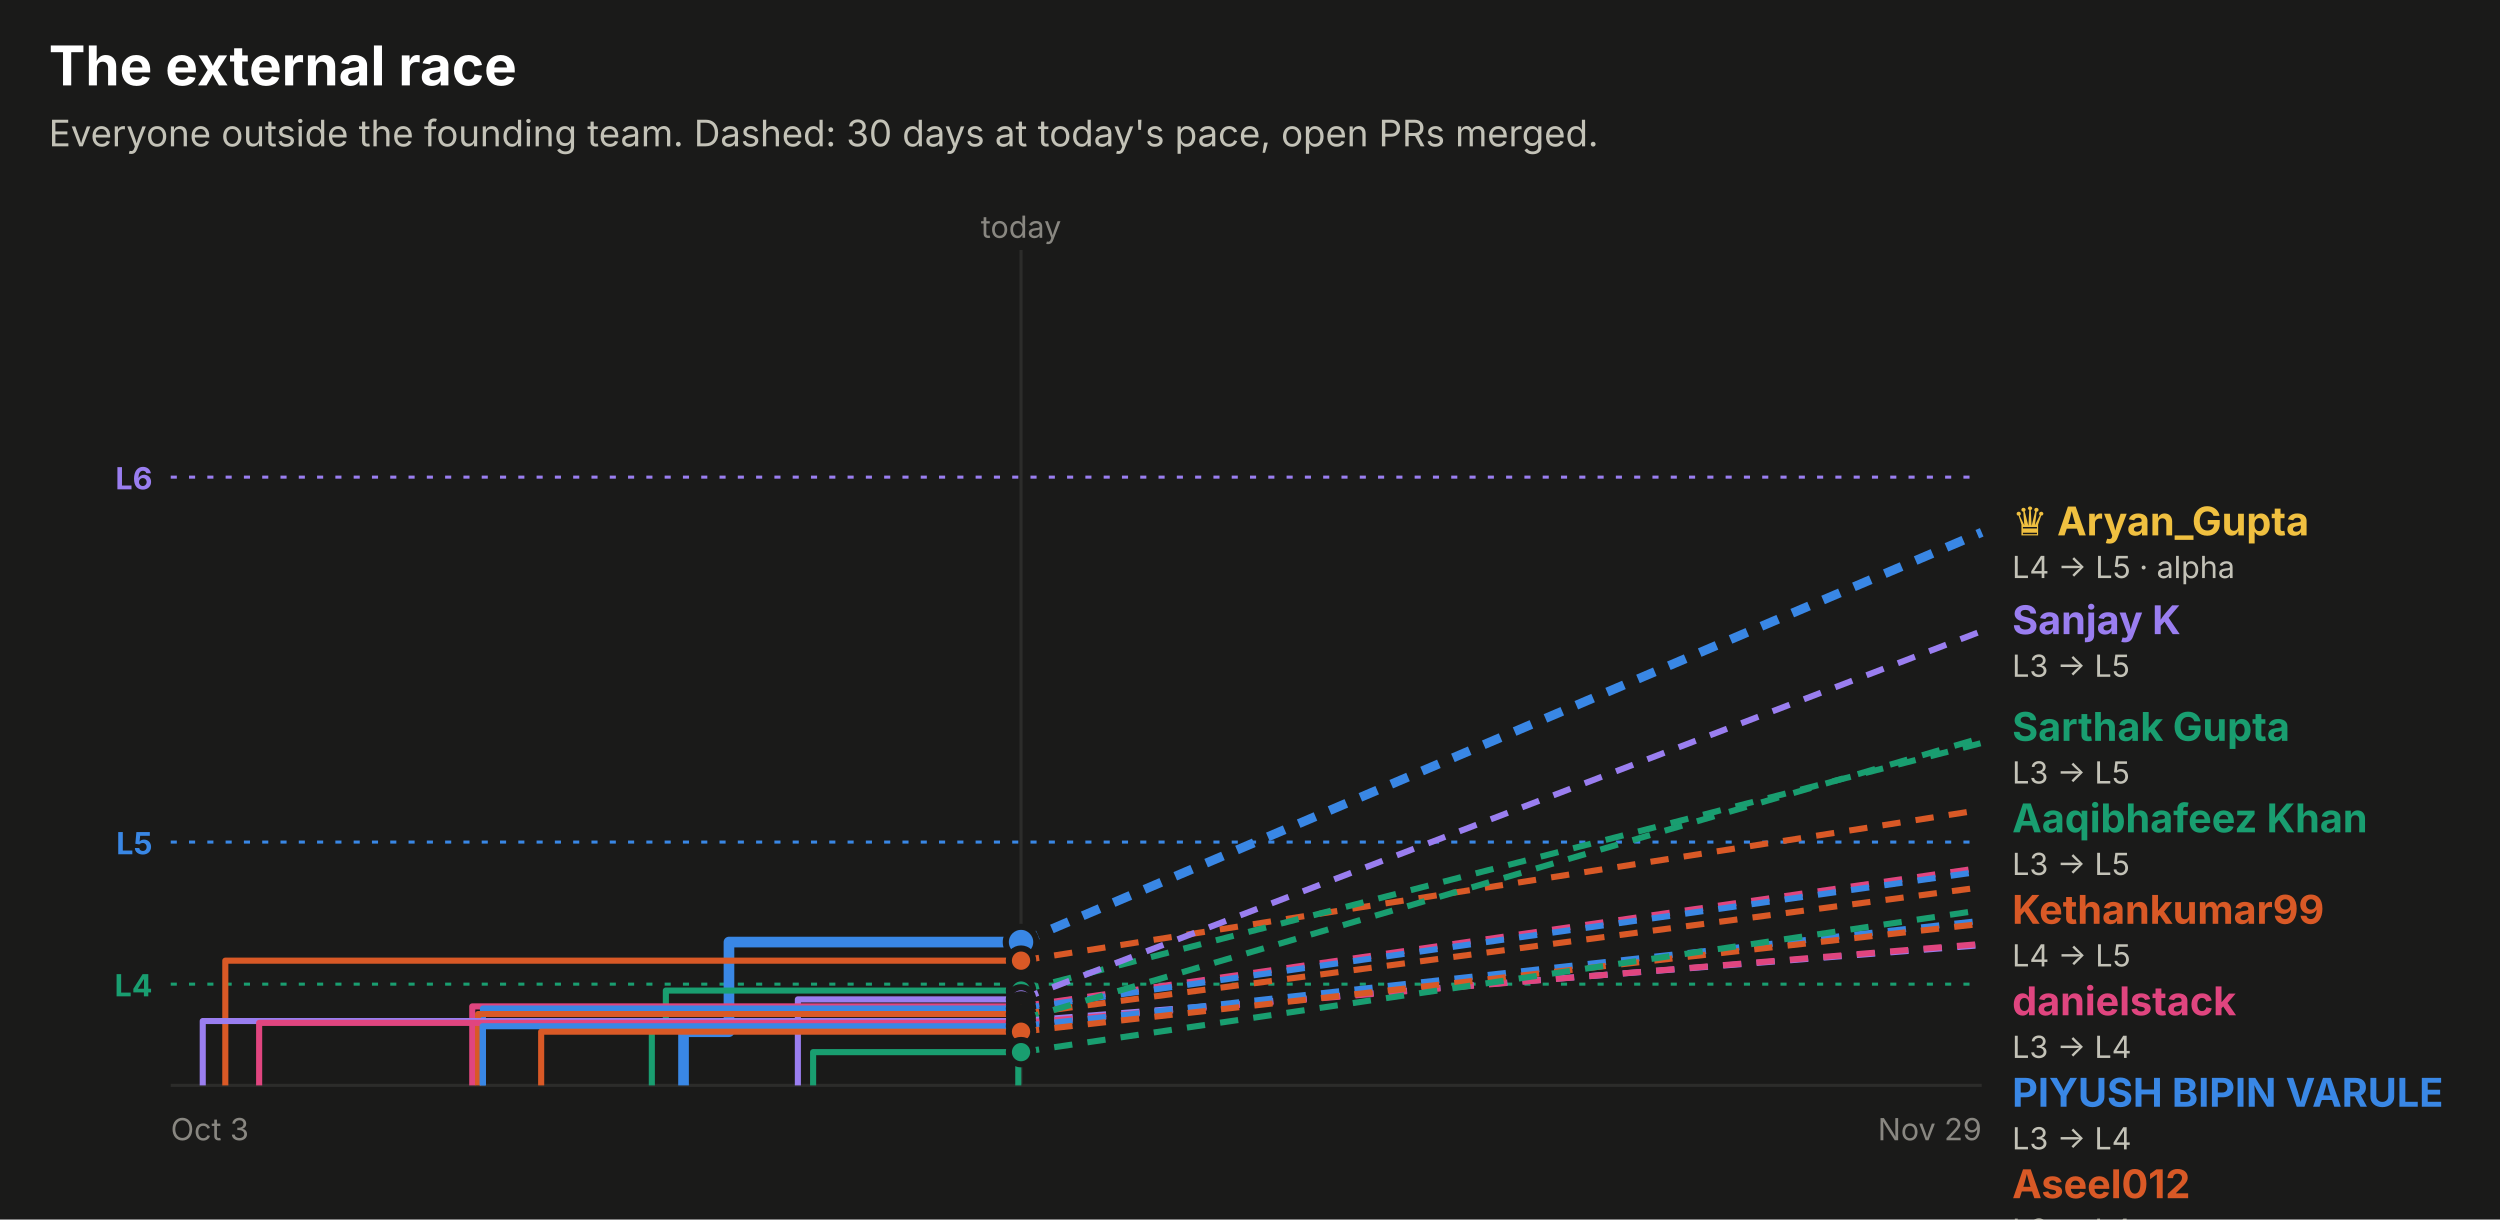
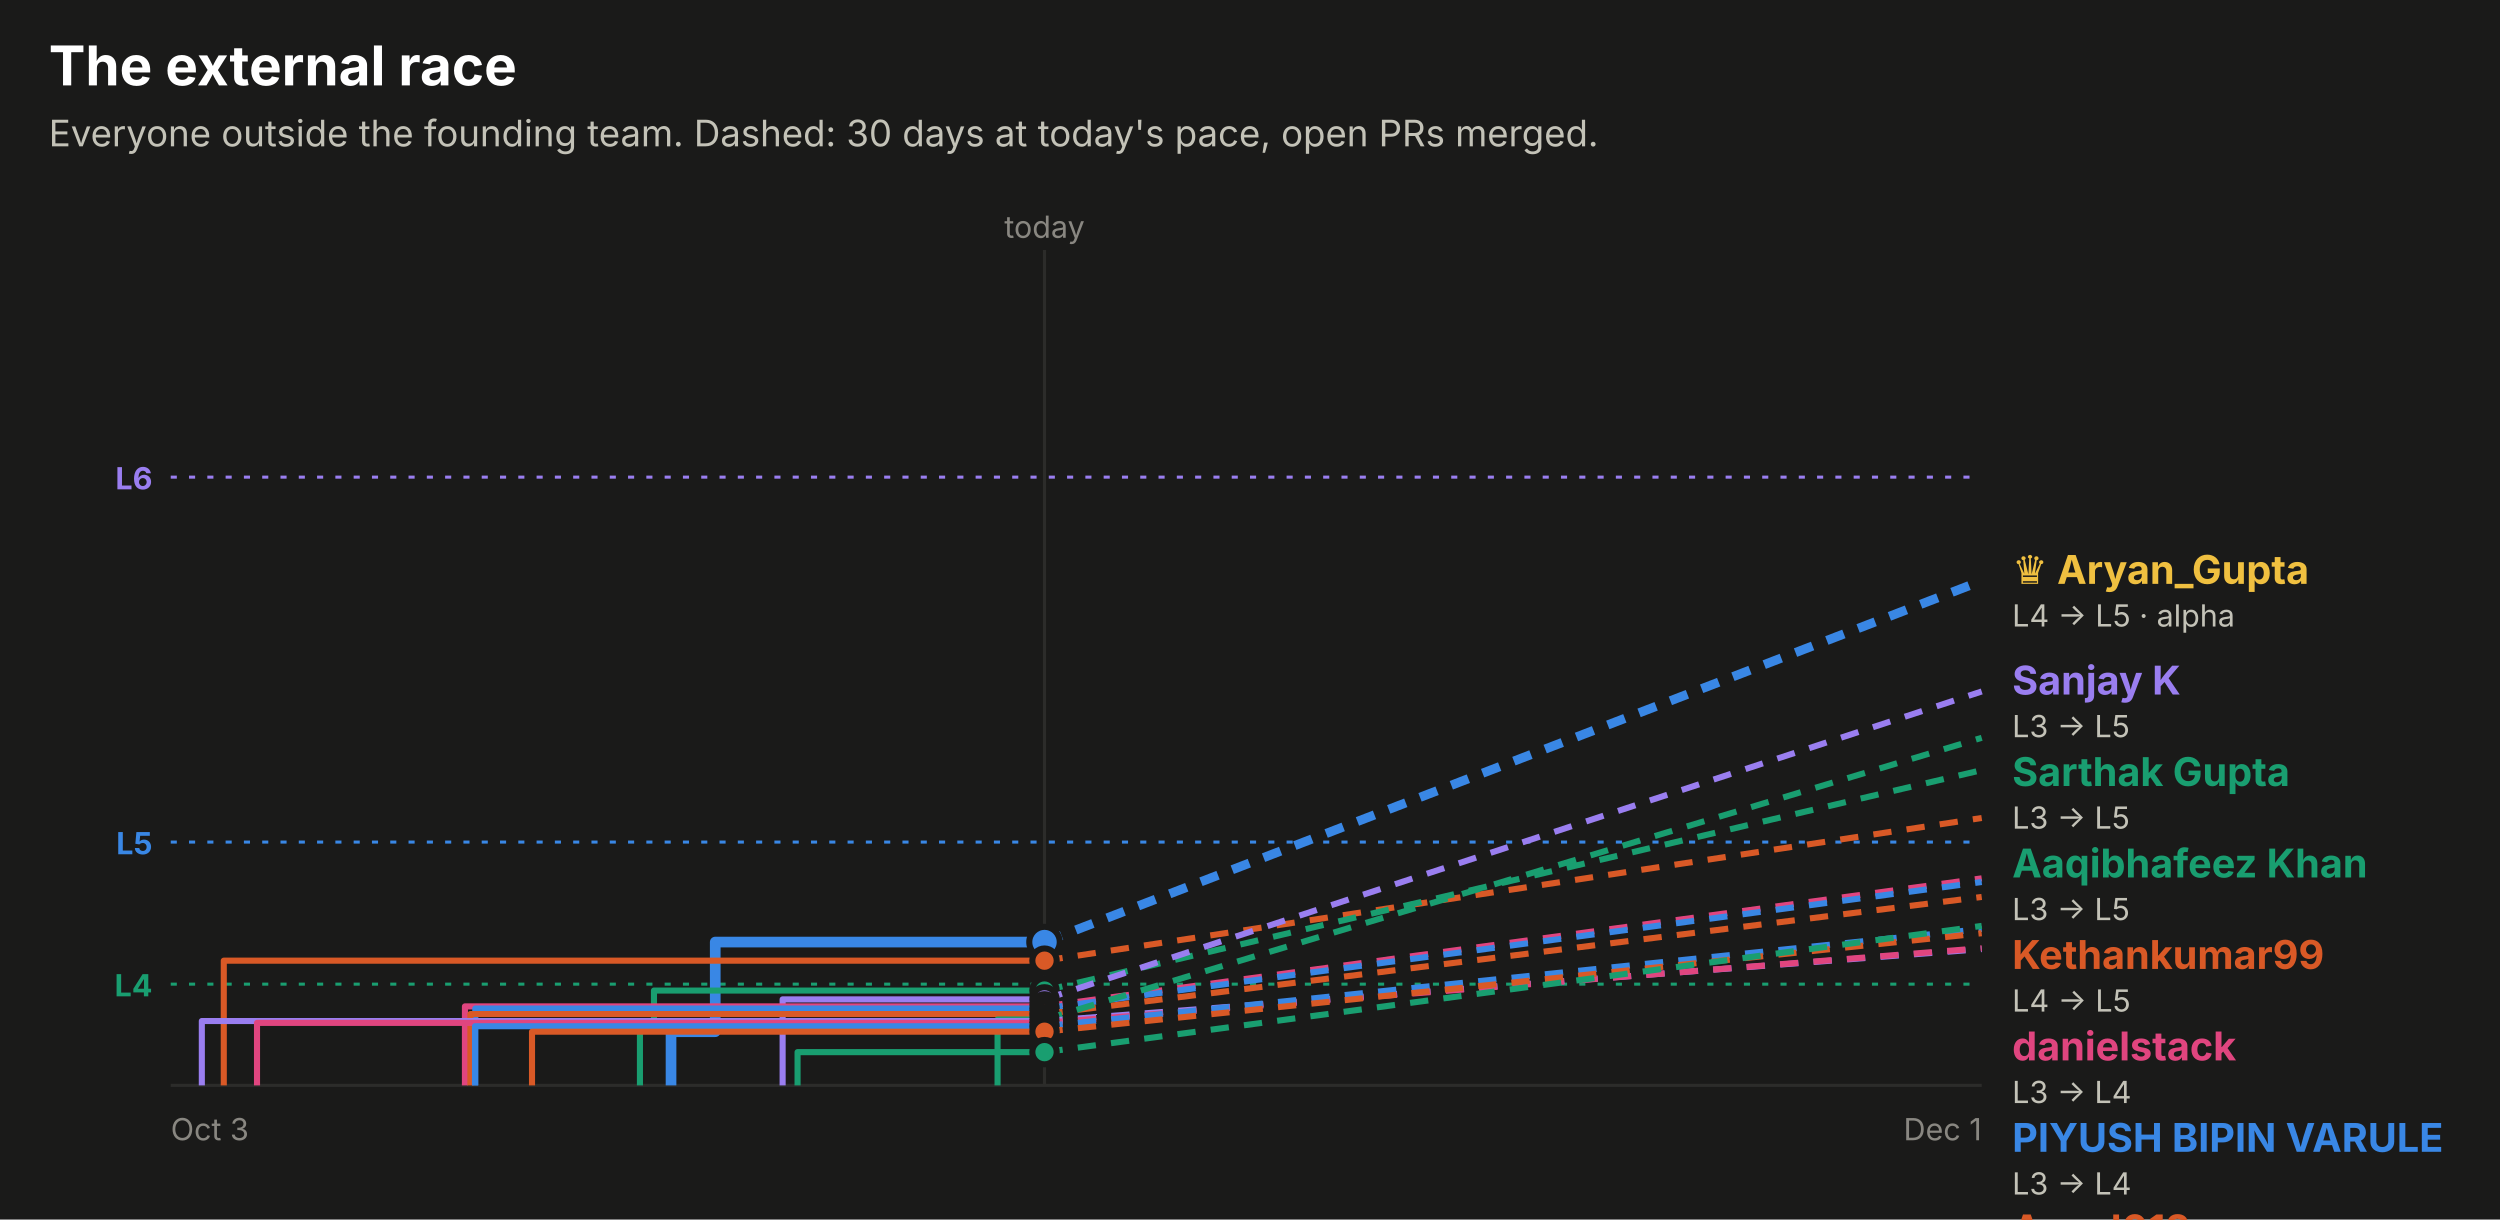
<svg xmlns="http://www.w3.org/2000/svg" width="820" height="400" viewBox="0 0 820 400" role="img" font-family="system-ui, -apple-system, 'Segoe UI', sans-serif">
  <rect x="0.0" y="0.0" width="820.0" height="400.0" rx="0" fill="#1a1a19" />
  <text x="16.0" y="28.0" fill="#ffffff" font-size="18" font-weight="700" text-anchor="start">The external race</text>
  <text x="16.0" y="48.0" fill="#c3c2b7" font-size="12" font-weight="400" text-anchor="start">Everyone outside the founding team. Dashed: 30 days at today's pace, open PRs merged.</text>
  <line x1="56" x2="650" y1="156.5" y2="156.5" stroke="#9a7ef0" stroke-dasharray="2 4" />
  <text x="50.0" y="160.5" fill="#9a7ef0" font-size="10" font-weight="700" text-anchor="end">L6</text>
  <line x1="56" x2="650" y1="276.2" y2="276.2" stroke="#3987e5" stroke-dasharray="2 4" />
  <text x="50.0" y="280.2" fill="#3987e5" font-size="10" font-weight="700" text-anchor="end">L5</text>
  <line x1="56" x2="650" y1="322.8" y2="322.8" stroke="#199e70" stroke-dasharray="2 4" />
  <text x="50.0" y="326.8" fill="#199e70" font-size="10" font-weight="700" text-anchor="end">L4</text>
-   <line x1="334.9" x2="334.9" y1="82" y2="356" stroke="#2c2c2a" />
-   <text x="334.9" y="78.0" fill="#898781" font-size="10" font-weight="400" text-anchor="middle">today</text>
+   <line x1="342.6" x2="342.6" y1="82" y2="356" stroke="#2c2c2a" />
+   <text x="342.6" y="78.0" fill="#898781" font-size="10" font-weight="400" text-anchor="middle">today</text>
  <line x1="56" x2="650" y1="356" y2="356" stroke="#2c2c2a" />
  <text x="56.0" y="374.0" fill="#898781" font-size="10" font-weight="400" text-anchor="start">Oct 3</text>
-   <text x="650.0" y="374.0" fill="#898781" font-size="10" font-weight="400" text-anchor="end">Nov 29</text>
-   <path d="M224.2,356.0 H224.2 V338.4 H239.1 V309.0 H334.9" fill="none" stroke="#3987e5" stroke-width="3.5" stroke-linejoin="round" />
-   <line x1="334.9" x2="650" y1="309.0" y2="174.6" stroke="#3987e5" stroke-width="3" stroke-dasharray="6 5" />
-   <circle cx="334.9" cy="309.0" r="5" fill="#3987e5" stroke="#1a1a19" stroke-width="2" />
-   <path d="M73.9,356.0 H73.9 V315.1 H334.9" fill="none" stroke="#d95926" stroke-width="2" stroke-linejoin="round" />
-   <line x1="334.9" x2="650" y1="315.1" y2="265.6" stroke="#d95926" stroke-width="2" stroke-dasharray="6 5" />
-   <circle cx="334.9" cy="315.1" r="4" fill="#d95926" stroke="#1a1a19" stroke-width="2" />
-   <path d="M213.8,356.0 H213.8 V335.2 H218.4 V324.9 H334.9" fill="none" stroke="#199e70" stroke-width="2" stroke-linejoin="round" />
-   <line x1="334.9" x2="650" y1="324.9" y2="243.7" stroke="#199e70" stroke-width="2" stroke-dasharray="6 5" />
-   <circle cx="334.9" cy="324.9" r="4" fill="#199e70" stroke="#1a1a19" stroke-width="2" />
-   <path d="M261.7,356.0 H261.7 V327.8 H334.9" fill="none" stroke="#9a7ef0" stroke-width="2" stroke-linejoin="round" />
-   <line x1="334.9" x2="650" y1="327.8" y2="207.0" stroke="#9a7ef0" stroke-width="2" stroke-dasharray="6 5" />
-   <circle cx="334.9" cy="327.8" r="4" fill="#9a7ef0" stroke="#1a1a19" stroke-width="2" />
-   <path d="M154.9,356.0 H154.9 V330.1 H334.9" fill="none" stroke="#e0457f" stroke-width="2" stroke-linejoin="round" />
-   <line x1="334.9" x2="650" y1="330.1" y2="284.6" stroke="#e0457f" stroke-width="2" stroke-dasharray="6 5" />
-   <circle cx="334.9" cy="330.1" r="4" fill="#e0457f" stroke="#1a1a19" stroke-width="2" />
-   <path d="M158.4,356.0 H158.4 V330.8 H334.9" fill="none" stroke="#3987e5" stroke-width="2" stroke-linejoin="round" />
-   <line x1="334.9" x2="650" y1="330.8" y2="285.8" stroke="#3987e5" stroke-width="2" stroke-dasharray="6 5" />
-   <circle cx="334.9" cy="330.8" r="4" fill="#3987e5" stroke="#1a1a19" stroke-width="2" />
-   <path d="M156.8,356.0 H156.8 V332.6 H334.9" fill="none" stroke="#d95926" stroke-width="2" stroke-linejoin="round" />
-   <line x1="334.9" x2="650" y1="332.6" y2="291.0" stroke="#d95926" stroke-width="2" stroke-dasharray="6 5" />
-   <circle cx="334.9" cy="332.6" r="4" fill="#d95926" stroke="#1a1a19" stroke-width="2" />
-   <path d="M334.0,356.0 H334.0 V334.4 H334.9" fill="none" stroke="#199e70" stroke-width="2" stroke-linejoin="round" />
-   <line x1="334.9" x2="650" y1="334.4" y2="242.0" stroke="#199e70" stroke-width="2" stroke-dasharray="6 5" />
-   <circle cx="334.9" cy="334.4" r="4" fill="#199e70" stroke="#1a1a19" stroke-width="2" />
-   <path d="M66.5,356.0 H66.5 V334.9 H334.9" fill="none" stroke="#9a7ef0" stroke-width="2" stroke-linejoin="round" />
-   <line x1="334.9" x2="650" y1="334.9" y2="310.0" stroke="#9a7ef0" stroke-width="2" stroke-dasharray="6 5" />
-   <circle cx="334.9" cy="334.9" r="4" fill="#9a7ef0" stroke="#1a1a19" stroke-width="2" />
-   <path d="M85.0,356.0 H85.0 V335.5 H334.9" fill="none" stroke="#e0457f" stroke-width="2" stroke-linejoin="round" />
-   <line x1="334.9" x2="650" y1="335.5" y2="309.6" stroke="#e0457f" stroke-width="2" stroke-dasharray="6 5" />
-   <circle cx="334.9" cy="335.5" r="4" fill="#e0457f" stroke="#1a1a19" stroke-width="2" />
-   <path d="M158.3,356.0 H158.3 V336.6 H334.9" fill="none" stroke="#3987e5" stroke-width="2" stroke-linejoin="round" />
-   <line x1="334.9" x2="650" y1="336.6" y2="302.0" stroke="#3987e5" stroke-width="2" stroke-dasharray="6 5" />
-   <circle cx="334.9" cy="336.6" r="4" fill="#3987e5" stroke="#1a1a19" stroke-width="2" />
-   <path d="M177.5,356.0 H177.5 V338.4 H334.9" fill="none" stroke="#d95926" stroke-width="2" stroke-linejoin="round" />
-   <line x1="334.9" x2="650" y1="338.4" y2="303.0" stroke="#d95926" stroke-width="2" stroke-dasharray="6 5" />
-   <circle cx="334.9" cy="338.4" r="4" fill="#d95926" stroke="#1a1a19" stroke-width="2" />
-   <path d="M266.7,356.0 H266.7 V345.1 H334.9" fill="none" stroke="#199e70" stroke-width="2" stroke-linejoin="round" />
-   <line x1="334.9" x2="650" y1="345.1" y2="298.5" stroke="#199e70" stroke-width="2" stroke-dasharray="6 5" />
-   <circle cx="334.9" cy="345.1" r="4" fill="#199e70" stroke="#1a1a19" stroke-width="2" />
-   <text x="660.0" y="175.6" fill="#f0c040" font-size="13" font-weight="700" text-anchor="start">♛ Aryan_Gupta</text>
-   <text x="660.0" y="189.6" fill="#c3c2b7" font-size="10" font-weight="400" text-anchor="start">L4 → L5 · alpha</text>
-   <text x="660.0" y="208.0" fill="#9a7ef0" font-size="13" font-weight="700" text-anchor="start">Sanjay K</text>
-   <text x="660.0" y="222.0" fill="#c3c2b7" font-size="10" font-weight="400" text-anchor="start">L3 → L5</text>
-   <text x="660.0" y="243.0" fill="#199e70" font-size="13" font-weight="700" text-anchor="start">Sarthak Gupta</text>
-   <text x="660.0" y="257.0" fill="#c3c2b7" font-size="10" font-weight="400" text-anchor="start">L3 → L5</text>
-   <text x="660.0" y="273.0" fill="#199e70" font-size="13" font-weight="700" text-anchor="start">Aaqibhafeez Khan</text>
-   <text x="660.0" y="287.0" fill="#c3c2b7" font-size="10" font-weight="400" text-anchor="start">L3 → L5</text>
-   <text x="660.0" y="303.0" fill="#d95926" font-size="13" font-weight="700" text-anchor="start">Kethankumar99</text>
-   <text x="660.0" y="317.0" fill="#c3c2b7" font-size="10" font-weight="400" text-anchor="start">L4 → L5</text>
-   <text x="660.0" y="333.0" fill="#e0457f" font-size="13" font-weight="700" text-anchor="start">danielstack</text>
-   <text x="660.0" y="347.0" fill="#c3c2b7" font-size="10" font-weight="400" text-anchor="start">L3 → L4</text>
-   <text x="660.0" y="363.0" fill="#3987e5" font-size="13" font-weight="700" text-anchor="start">PIYUSH BIPIN VARULE</text>
-   <text x="660.0" y="377.0" fill="#c3c2b7" font-size="10" font-weight="400" text-anchor="start">L3 → L4</text>
-   <text x="660.0" y="393.0" fill="#d95926" font-size="13" font-weight="700" text-anchor="start">Aseel012</text>
-   <text x="660.0" y="407.0" fill="#c3c2b7" font-size="10" font-weight="400" text-anchor="start">L3 → L4</text>
-   <text x="660.0" y="423.0" fill="#199e70" font-size="13" font-weight="700" text-anchor="start">!HuerteDev</text>
-   <text x="660.0" y="437.0" fill="#c3c2b7" font-size="10" font-weight="400" text-anchor="start">L3 → L4</text>
-   <text x="660.0" y="453.0" fill="#3987e5" font-size="13" font-weight="700" text-anchor="start">kelseyben10</text>
-   <text x="660.0" y="467.0" fill="#c3c2b7" font-size="10" font-weight="400" text-anchor="start">L3 → L4</text>
-   <text x="660.0" y="483.0" fill="#d95926" font-size="13" font-weight="700" text-anchor="start">Ashish Gupta</text>
-   <text x="660.0" y="497.0" fill="#c3c2b7" font-size="10" font-weight="400" text-anchor="start">L3 → L4</text>
-   <text x="660.0" y="513.0" fill="#e0457f" font-size="13" font-weight="700" text-anchor="start">GalaktusSK</text>
-   <text x="660.0" y="527.0" fill="#c3c2b7" font-size="10" font-weight="400" text-anchor="start">L3 → L4</text>
-   <text x="660.0" y="543.0" fill="#9a7ef0" font-size="13" font-weight="700" text-anchor="start">senthilkumar-r</text>
-   <text x="660.0" y="557.0" fill="#c3c2b7" font-size="10" font-weight="400" text-anchor="start">L3 → L4</text>
+   <text x="650.0" y="374.0" fill="#898781" font-size="10" font-weight="400" text-anchor="end">Dec 1</text>
+   <path d="M220.1,356.0 H220.1 V338.4 H234.6 V309.0 H342.6" fill="none" stroke="#3987e5" stroke-width="3.5" stroke-linejoin="round" />
+   <line x1="342.6" x2="650" y1="309.0" y2="190.5" stroke="#3987e5" stroke-width="3" stroke-dasharray="6 5" />
+   <circle cx="342.6" cy="309.0" r="5" fill="#3987e5" stroke="#1a1a19" stroke-width="2" />
+   <path d="M73.4,356.0 H73.4 V315.1 H342.6" fill="none" stroke="#d95926" stroke-width="2" stroke-linejoin="round" />
+   <line x1="342.6" x2="650" y1="315.1" y2="268.3" stroke="#d95926" stroke-width="2" stroke-dasharray="6 5" />
+   <circle cx="342.6" cy="315.1" r="4" fill="#d95926" stroke="#1a1a19" stroke-width="2" />
+   <path d="M209.9,356.0 H209.9 V335.2 H214.5 V324.9 H342.6" fill="none" stroke="#199e70" stroke-width="2" stroke-linejoin="round" />
+   <line x1="342.6" x2="650" y1="324.9" y2="252.6" stroke="#199e70" stroke-width="2" stroke-dasharray="6 5" />
+   <circle cx="342.6" cy="324.9" r="4" fill="#199e70" stroke="#1a1a19" stroke-width="2" />
+   <path d="M256.7,356.0 H256.7 V327.8 H342.6" fill="none" stroke="#9a7ef0" stroke-width="2" stroke-linejoin="round" />
+   <line x1="342.6" x2="650" y1="327.8" y2="226.8" stroke="#9a7ef0" stroke-width="2" stroke-dasharray="6 5" />
+   <circle cx="342.6" cy="327.8" r="4" fill="#9a7ef0" stroke="#1a1a19" stroke-width="2" />
+   <path d="M152.5,356.0 H152.5 V330.1 H342.6" fill="none" stroke="#e0457f" stroke-width="2" stroke-linejoin="round" />
+   <line x1="342.6" x2="650" y1="330.1" y2="288.1" stroke="#e0457f" stroke-width="2" stroke-dasharray="6 5" />
+   <circle cx="342.6" cy="330.1" r="4" fill="#e0457f" stroke="#1a1a19" stroke-width="2" />
+   <path d="M155.9,356.0 H155.9 V330.8 H342.6" fill="none" stroke="#3987e5" stroke-width="2" stroke-linejoin="round" />
+   <line x1="342.6" x2="650" y1="330.8" y2="289.3" stroke="#3987e5" stroke-width="2" stroke-dasharray="6 5" />
+   <circle cx="342.6" cy="330.8" r="4" fill="#3987e5" stroke="#1a1a19" stroke-width="2" />
+   <path d="M154.3,356.0 H154.3 V332.6 H342.6" fill="none" stroke="#d95926" stroke-width="2" stroke-linejoin="round" />
+   <line x1="342.6" x2="650" y1="332.6" y2="294.2" stroke="#d95926" stroke-width="2" stroke-dasharray="6 5" />
+   <circle cx="342.6" cy="332.6" r="4" fill="#d95926" stroke="#1a1a19" stroke-width="2" />
+   <path d="M327.2,356.0 H327.2 V334.4 H342.6" fill="none" stroke="#199e70" stroke-width="2" stroke-linejoin="round" />
+   <line x1="342.6" x2="650" y1="334.4" y2="242.0" stroke="#199e70" stroke-width="2" stroke-dasharray="6 5" />
+   <circle cx="342.6" cy="334.4" r="4" fill="#199e70" stroke="#1a1a19" stroke-width="2" />
+   <path d="M66.2,356.0 H66.2 V334.9 H342.6" fill="none" stroke="#9a7ef0" stroke-width="2" stroke-linejoin="round" />
+   <line x1="342.6" x2="650" y1="334.9" y2="311.3" stroke="#9a7ef0" stroke-width="2" stroke-dasharray="6 5" />
+   <circle cx="342.6" cy="334.9" r="4" fill="#9a7ef0" stroke="#1a1a19" stroke-width="2" />
+   <path d="M84.3,356.0 H84.3 V335.5 H342.6" fill="none" stroke="#e0457f" stroke-width="2" stroke-linejoin="round" />
+   <line x1="342.6" x2="650" y1="335.5" y2="311.0" stroke="#e0457f" stroke-width="2" stroke-dasharray="6 5" />
+   <circle cx="342.6" cy="335.5" r="4" fill="#e0457f" stroke="#1a1a19" stroke-width="2" />
+   <path d="M155.8,356.0 H155.8 V336.6 H342.6" fill="none" stroke="#3987e5" stroke-width="2" stroke-linejoin="round" />
+   <line x1="342.6" x2="650" y1="336.6" y2="304.7" stroke="#3987e5" stroke-width="2" stroke-dasharray="6 5" />
+   <circle cx="342.6" cy="336.6" r="4" fill="#3987e5" stroke="#1a1a19" stroke-width="2" />
+   <path d="M174.5,356.0 H174.5 V338.4 H342.6" fill="none" stroke="#d95926" stroke-width="2" stroke-linejoin="round" />
+   <line x1="342.6" x2="650" y1="338.4" y2="306.1" stroke="#d95926" stroke-width="2" stroke-dasharray="6 5" />
+   <circle cx="342.6" cy="338.4" r="4" fill="#d95926" stroke="#1a1a19" stroke-width="2" />
+   <path d="M261.6,356.0 H261.6 V345.1 H342.6" fill="none" stroke="#199e70" stroke-width="2" stroke-linejoin="round" />
+   <line x1="342.6" x2="650" y1="345.1" y2="303.7" stroke="#199e70" stroke-width="2" stroke-dasharray="6 5" />
+   <circle cx="342.6" cy="345.1" r="4" fill="#199e70" stroke="#1a1a19" stroke-width="2" />
+   <text x="660.0" y="191.5" fill="#f0c040" font-size="13" font-weight="700" text-anchor="start">♛ Aryan_Gupta</text>
+   <text x="660.0" y="205.5" fill="#c3c2b7" font-size="10" font-weight="400" text-anchor="start">L4 → L5 · alpha</text>
+   <text x="660.0" y="227.8" fill="#9a7ef0" font-size="13" font-weight="700" text-anchor="start">Sanjay K</text>
+   <text x="660.0" y="241.8" fill="#c3c2b7" font-size="10" font-weight="400" text-anchor="start">L3 → L5</text>
+   <text x="660.0" y="257.8" fill="#199e70" font-size="13" font-weight="700" text-anchor="start">Sarthak Gupta</text>
+   <text x="660.0" y="271.8" fill="#c3c2b7" font-size="10" font-weight="400" text-anchor="start">L3 → L5</text>
+   <text x="660.0" y="287.8" fill="#199e70" font-size="13" font-weight="700" text-anchor="start">Aaqibhafeez Khan</text>
+   <text x="660.0" y="301.8" fill="#c3c2b7" font-size="10" font-weight="400" text-anchor="start">L3 → L5</text>
+   <text x="660.0" y="317.8" fill="#d95926" font-size="13" font-weight="700" text-anchor="start">Kethankumar99</text>
+   <text x="660.0" y="331.8" fill="#c3c2b7" font-size="10" font-weight="400" text-anchor="start">L4 → L5</text>
+   <text x="660.0" y="347.8" fill="#e0457f" font-size="13" font-weight="700" text-anchor="start">danielstack</text>
+   <text x="660.0" y="361.8" fill="#c3c2b7" font-size="10" font-weight="400" text-anchor="start">L3 → L4</text>
+   <text x="660.0" y="377.8" fill="#3987e5" font-size="13" font-weight="700" text-anchor="start">PIYUSH BIPIN VARULE</text>
+   <text x="660.0" y="391.8" fill="#c3c2b7" font-size="10" font-weight="400" text-anchor="start">L3 → L4</text>
+   <text x="660.0" y="407.8" fill="#d95926" font-size="13" font-weight="700" text-anchor="start">Aseel012</text>
+   <text x="660.0" y="421.8" fill="#c3c2b7" font-size="10" font-weight="400" text-anchor="start">L3 → L4</text>
+   <text x="660.0" y="437.8" fill="#199e70" font-size="13" font-weight="700" text-anchor="start">!HuerteDev</text>
+   <text x="660.0" y="451.8" fill="#c3c2b7" font-size="10" font-weight="400" text-anchor="start">L3 → L4</text>
+   <text x="660.0" y="467.8" fill="#3987e5" font-size="13" font-weight="700" text-anchor="start">kelseyben10</text>
+   <text x="660.0" y="481.8" fill="#c3c2b7" font-size="10" font-weight="400" text-anchor="start">L3 → L4</text>
+   <text x="660.0" y="497.8" fill="#d95926" font-size="13" font-weight="700" text-anchor="start">Ashish Gupta</text>
+   <text x="660.0" y="511.8" fill="#c3c2b7" font-size="10" font-weight="400" text-anchor="start">L3 → L4</text>
+   <text x="660.0" y="527.8" fill="#e0457f" font-size="13" font-weight="700" text-anchor="start">GalaktusSK</text>
+   <text x="660.0" y="541.8" fill="#c3c2b7" font-size="10" font-weight="400" text-anchor="start">L3 → L4</text>
+   <text x="660.0" y="557.8" fill="#9a7ef0" font-size="13" font-weight="700" text-anchor="start">senthilkumar-r</text>
+   <text x="660.0" y="571.8" fill="#c3c2b7" font-size="10" font-weight="400" text-anchor="start">L3 → L4</text>
</svg>
